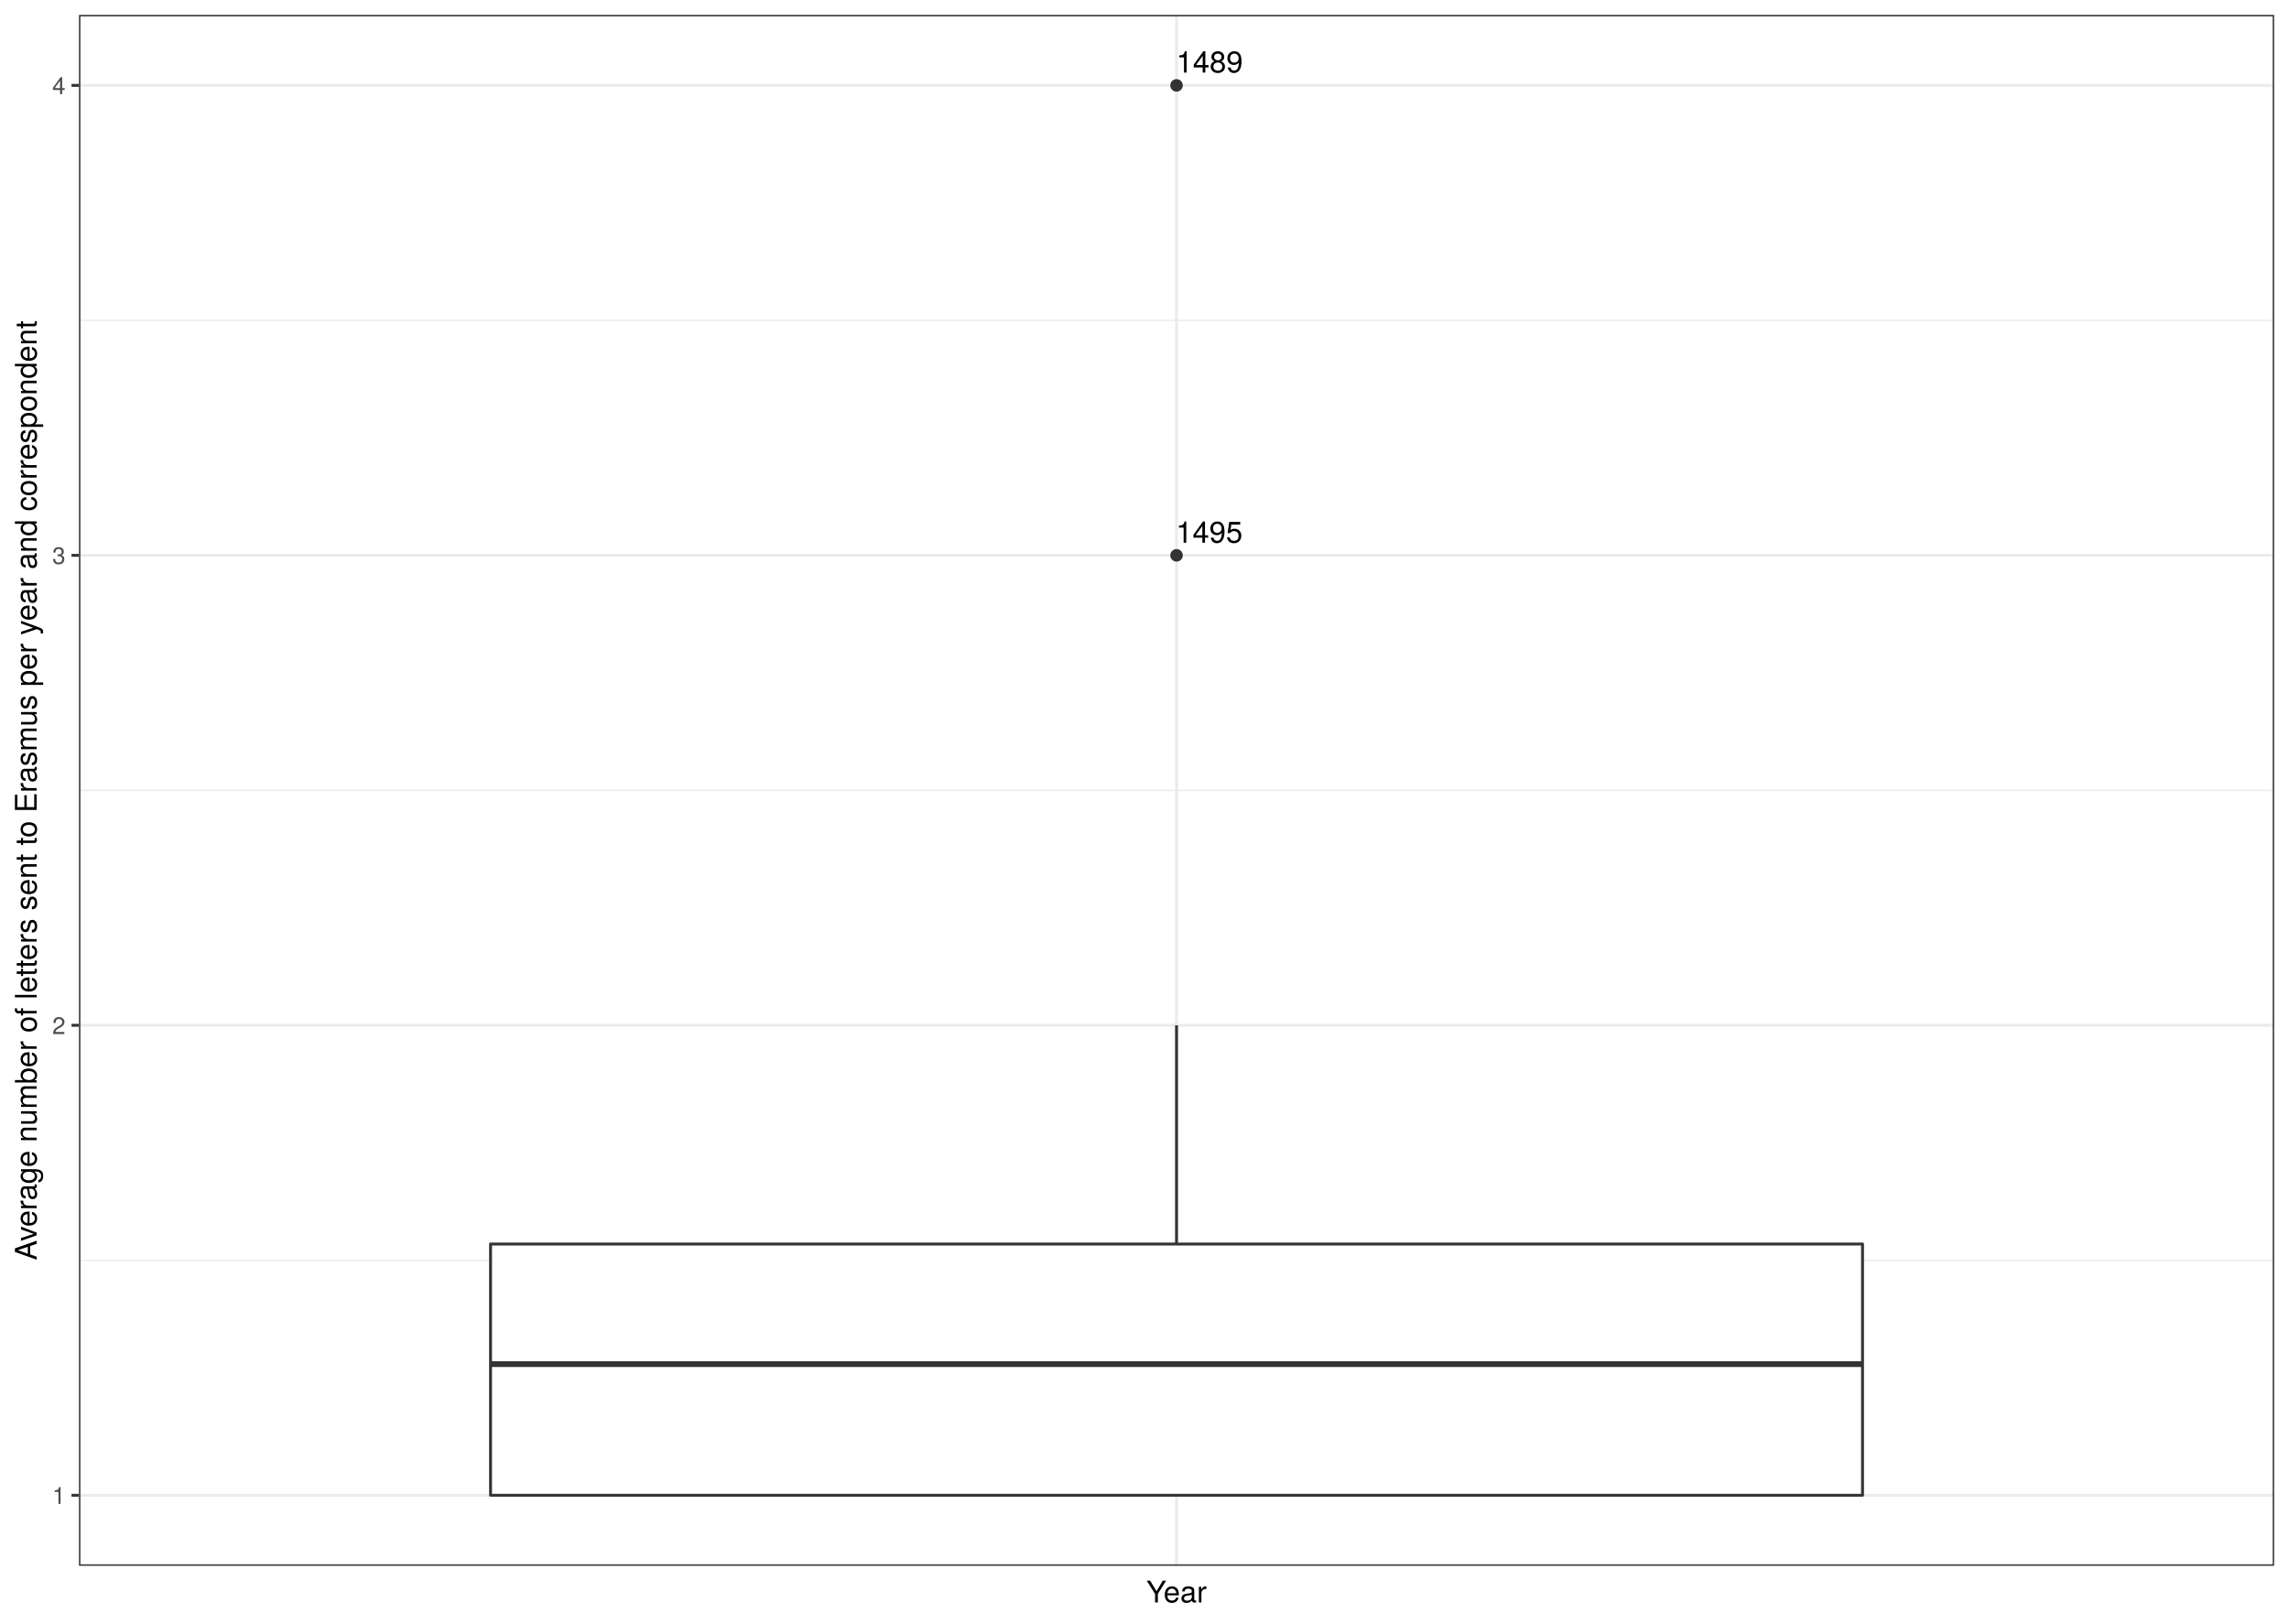
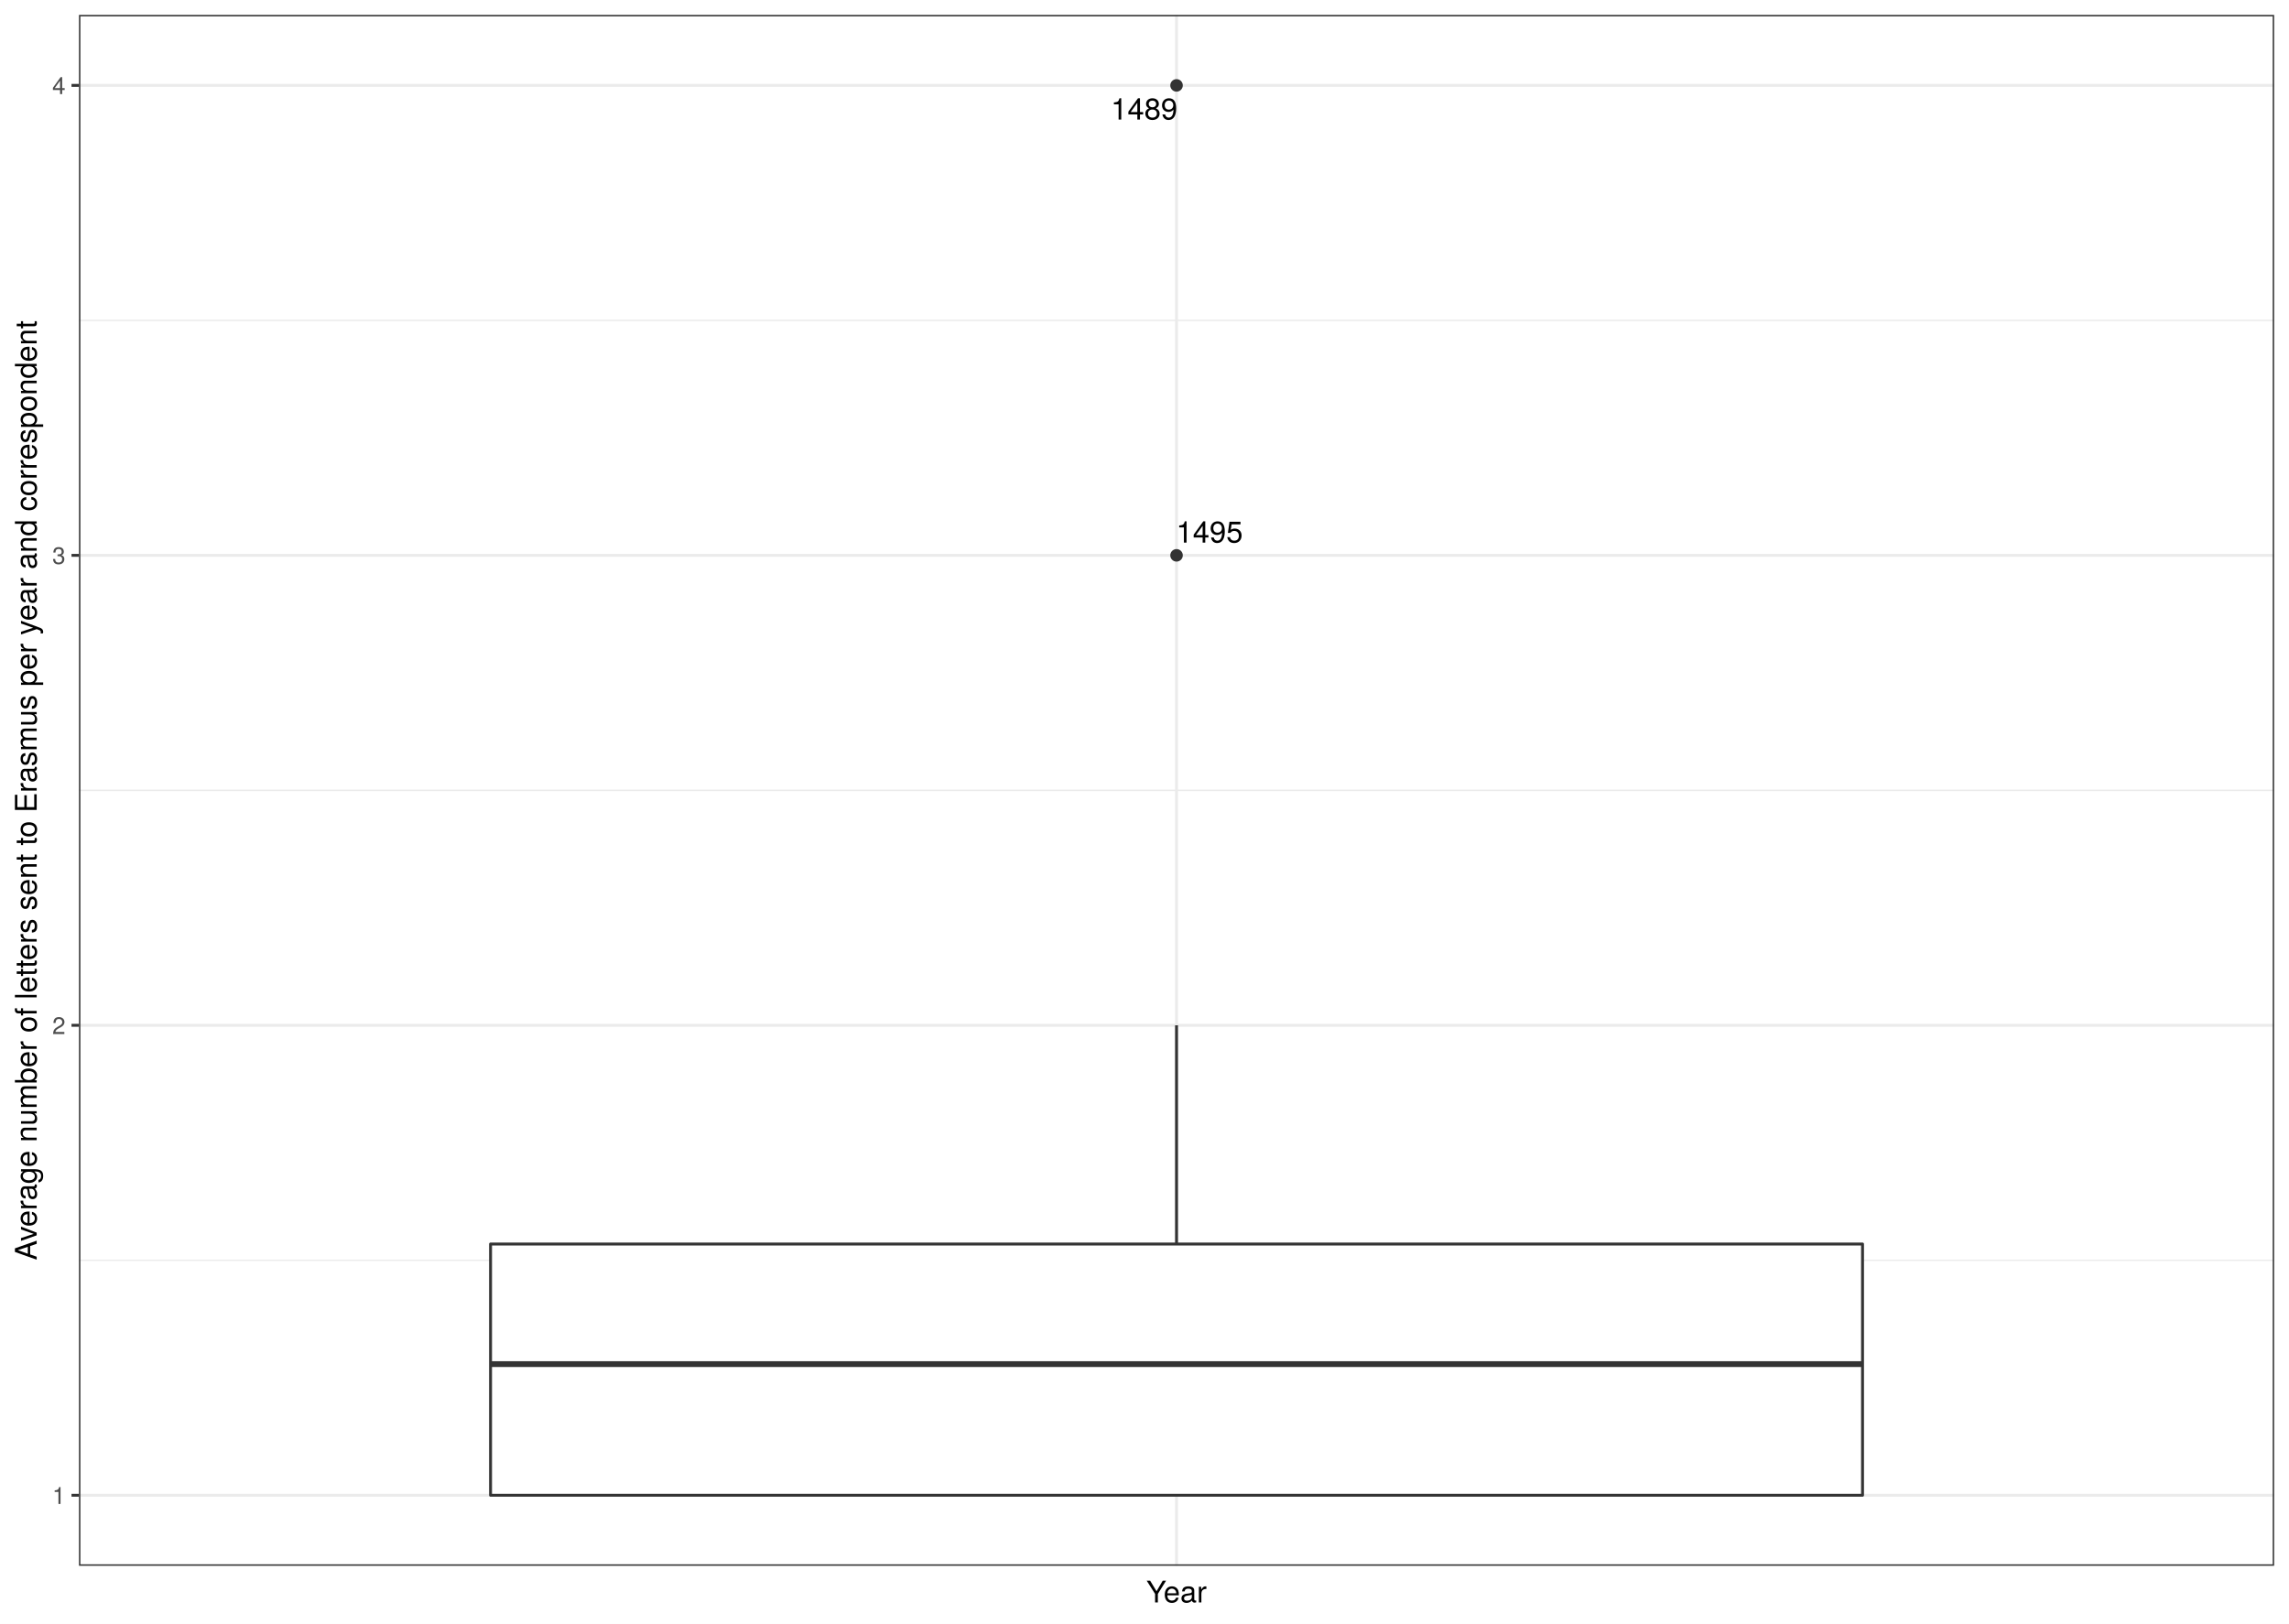
<svg xmlns="http://www.w3.org/2000/svg" class="svglite" width="842.40pt" height="597.60pt" viewBox="0 0 842.40 597.60">
  <defs>
    <style type="text/css">
    .svglite line, .svglite polyline, .svglite polygon, .svglite path, .svglite rect, .svglite circle {
      fill: none;
      stroke: #000000;
      stroke-linecap: round;
      stroke-linejoin: round;
      stroke-miterlimit: 10.00;
    }
    .svglite text {
      white-space: pre;
    }
  </style>
  </defs>
  <rect width="100%" height="100%" style="stroke: none; fill: #FFFFFF;" />
  <defs>
    <clipPath id="cpMC4wMHw4NDIuNDB8MC4wMHw1OTcuNjA=">
      <rect x="0.00" y="0.00" width="842.40" height="597.60" />
    </clipPath>
  </defs>
  <g clip-path="url(#cpMC4wMHw4NDIuNDB8MC4wMHw1OTcuNjA=)">
    <rect x="0.00" y="-0" width="842.40" height="597.60" style="stroke-width: 1.07; stroke: #FFFFFF; fill: #FFFFFF;" />
  </g>
  <defs>
    <clipPath id="cpMjkuMDZ8ODM2LjkyfDUuNDh8NTc2LjMz">
      <rect x="29.06" y="5.48" width="807.87" height="570.85" />
    </clipPath>
  </defs>
  <g clip-path="url(#cpMjkuMDZ8ODM2LjkyfDUuNDh8NTc2LjMz)">
    <rect x="29.06" y="5.48" width="807.87" height="570.85" style="stroke-width: 1.07; stroke: none; fill: #FFFFFF;" />
    <polyline points="29.06,463.89 836.92,463.89 " style="stroke-width: 0.53; stroke: #EBEBEB; stroke-linecap: butt;" />
    <polyline points="29.06,290.91 836.92,290.91 " style="stroke-width: 0.53; stroke: #EBEBEB; stroke-linecap: butt;" />
    <polyline points="29.06,117.92 836.92,117.92 " style="stroke-width: 0.53; stroke: #EBEBEB; stroke-linecap: butt;" />
    <polyline points="29.06,550.38 836.92,550.38 " style="stroke-width: 1.07; stroke: #EBEBEB; stroke-linecap: butt;" />
    <polyline points="29.06,377.40 836.92,377.40 " style="stroke-width: 1.07; stroke: #EBEBEB; stroke-linecap: butt;" />
    <polyline points="29.06,204.41 836.92,204.41 " style="stroke-width: 1.07; stroke: #EBEBEB; stroke-linecap: butt;" />
    <polyline points="29.06,31.43 836.92,31.43 " style="stroke-width: 1.07; stroke: #EBEBEB; stroke-linecap: butt;" />
    <polyline points="432.99,576.33 432.99,5.48 " style="stroke-width: 1.07; stroke: #EBEBEB; stroke-linecap: butt;" />
    <circle cx="432.99" cy="31.43" r="1.95" style="stroke-width: 0.71; stroke: #333333; fill: #333333;" />
    <circle cx="432.99" cy="204.41" r="1.95" style="stroke-width: 0.71; stroke: #333333; fill: #333333;" />
    <line x1="432.99" y1="457.90" x2="432.99" y2="377.40" style="stroke-width: 1.07; stroke: #333333; stroke-linecap: butt;" />
    <line x1="432.99" y1="550.38" x2="432.99" y2="550.38" style="stroke-width: 1.07; stroke: #333333; stroke-linecap: butt;" />
    <polygon points="180.53,457.90 180.53,550.38 685.45,550.38 685.45,457.90 180.53,457.90 " style="stroke-width: 1.07; stroke: #333333; fill: #FFFFFF;" />
    <line x1="180.53" y1="502.10" x2="685.45" y2="502.10" style="stroke-width: 2.13; stroke: #333333; stroke-linecap: butt;" />
-     <text x="445.15" y="26.70" text-anchor="middle" style="font-size: 11.04px; font-family: &quot;TeX Gyre Heros&quot;;" textLength="28.08px" lengthAdjust="spacingAndGlyphs">1489</text>
-     <text x="445.02" y="199.78" text-anchor="middle" style="font-size: 11.04px; font-family: &quot;TeX Gyre Heros&quot;;" textLength="28.08px" lengthAdjust="spacingAndGlyphs">1495</text>
+     <text x="421.09" y="44.00" text-anchor="middle" style="font-size: 11.04px; font-family: &quot;TeX Gyre Heros&quot;;" textLength="28.08px" lengthAdjust="spacingAndGlyphs">1489</text>
+     <text x="445.12" y="199.72" text-anchor="middle" style="font-size: 11.04px; font-family: &quot;TeX Gyre Heros&quot;;" textLength="28.08px" lengthAdjust="spacingAndGlyphs">1495</text>
    <rect x="29.06" y="5.48" width="807.87" height="570.85" style="stroke-width: 1.07; stroke: #333333;" />
  </g>
  <g clip-path="url(#cpMC4wMHw4NDIuNDB8MC4wMHw1OTcuNjA=)">
    <text x="24.12" y="553.59" text-anchor="end" style="font-size: 8.80px;fill: #4D4D4D; font-family: &quot;TeX Gyre Heros&quot;;" textLength="5.59px" lengthAdjust="spacingAndGlyphs">1</text>
    <text x="24.12" y="380.61" text-anchor="end" style="font-size: 8.80px;fill: #4D4D4D; font-family: &quot;TeX Gyre Heros&quot;;" textLength="5.59px" lengthAdjust="spacingAndGlyphs">2</text>
    <text x="24.12" y="207.62" text-anchor="end" style="font-size: 8.80px;fill: #4D4D4D; font-family: &quot;TeX Gyre Heros&quot;;" textLength="5.59px" lengthAdjust="spacingAndGlyphs">3</text>
    <text x="24.12" y="34.63" text-anchor="end" style="font-size: 8.80px;fill: #4D4D4D; font-family: &quot;TeX Gyre Heros&quot;;" textLength="5.59px" lengthAdjust="spacingAndGlyphs">4</text>
    <polyline points="26.32,550.38 29.06,550.38 " style="stroke-width: 1.07; stroke: #333333; stroke-linecap: butt;" />
    <polyline points="26.32,377.40 29.06,377.40 " style="stroke-width: 1.07; stroke: #333333; stroke-linecap: butt;" />
    <polyline points="26.32,204.41 29.06,204.41 " style="stroke-width: 1.07; stroke: #333333; stroke-linecap: butt;" />
    <polyline points="26.32,31.43 29.06,31.43 " style="stroke-width: 1.07; stroke: #333333; stroke-linecap: butt;" />
    <text x="432.99" y="589.83" text-anchor="middle" style="font-size: 11.00px; font-family: &quot;TeX Gyre Heros&quot;;" textLength="23.28px" lengthAdjust="spacingAndGlyphs">Year</text>
    <text transform="translate(13.50,290.91) rotate(-90)" text-anchor="middle" style="font-size: 11.00px; font-family: &quot;TeX Gyre Heros&quot;;" textLength="394.45px" lengthAdjust="spacingAndGlyphs">Average number of letters sent to Erasmus per year and correspondent</text>
  </g>
</svg>
